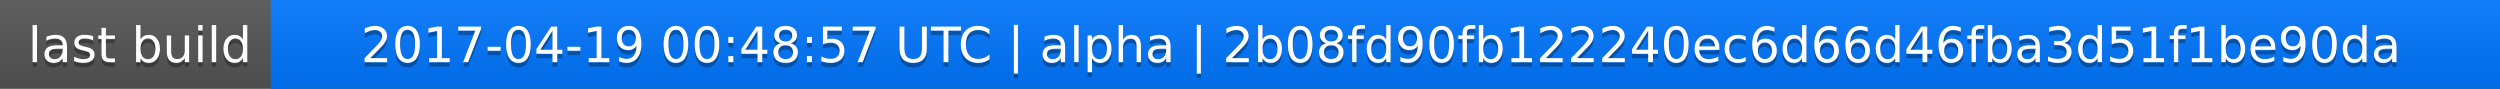
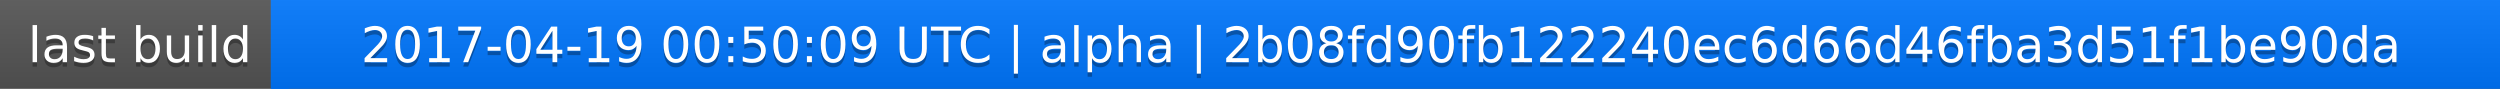
<svg xmlns="http://www.w3.org/2000/svg" width="563" height="20">
  <linearGradient id="a" x2="0" y2="100%">
    <stop offset="0" stop-color="#bbb" stop-opacity=".1" />
    <stop offset="1" stop-opacity=".1" />
  </linearGradient>
  <rect rx="0" width="563" height="20" fill="#555" />
  <rect rx="0" x="61" width="502" height="20" fill="#07f" />
  <path fill="#07f" d="M61 0h4v20h-4z" />
  <rect rx="0" width="563" height="20" fill="url(#a)" />
  <g fill="#fff" text-anchor="middle" font-family="DejaVu Sans,Verdana,Geneva,sans-serif" font-size="11">
    <text x="31.5" y="15" fill="#010101" fill-opacity=".3">last build</text>
    <text x="31.5" y="14">last build</text>
-     <text x="311" y="15" fill="#010101" fill-opacity=".3">2017-04-19 00:48:57 UTC | alpha | 2b08fd90fb122240ec6d66d46fba3d51f1be90da</text>
-     <text x="311" y="14">2017-04-19 00:48:57 UTC | alpha | 2b08fd90fb122240ec6d66d46fba3d51f1be90da</text>
+     <text x="311" y="15" fill="#010101" fill-opacity=".3">2017-04-19 00:50:09 UTC | alpha | 2b08fd90fb122240ec6d66d46fba3d51f1be90da</text>
+     <text x="311" y="14">2017-04-19 00:50:09 UTC | alpha | 2b08fd90fb122240ec6d66d46fba3d51f1be90da</text>
  </g>
</svg>
